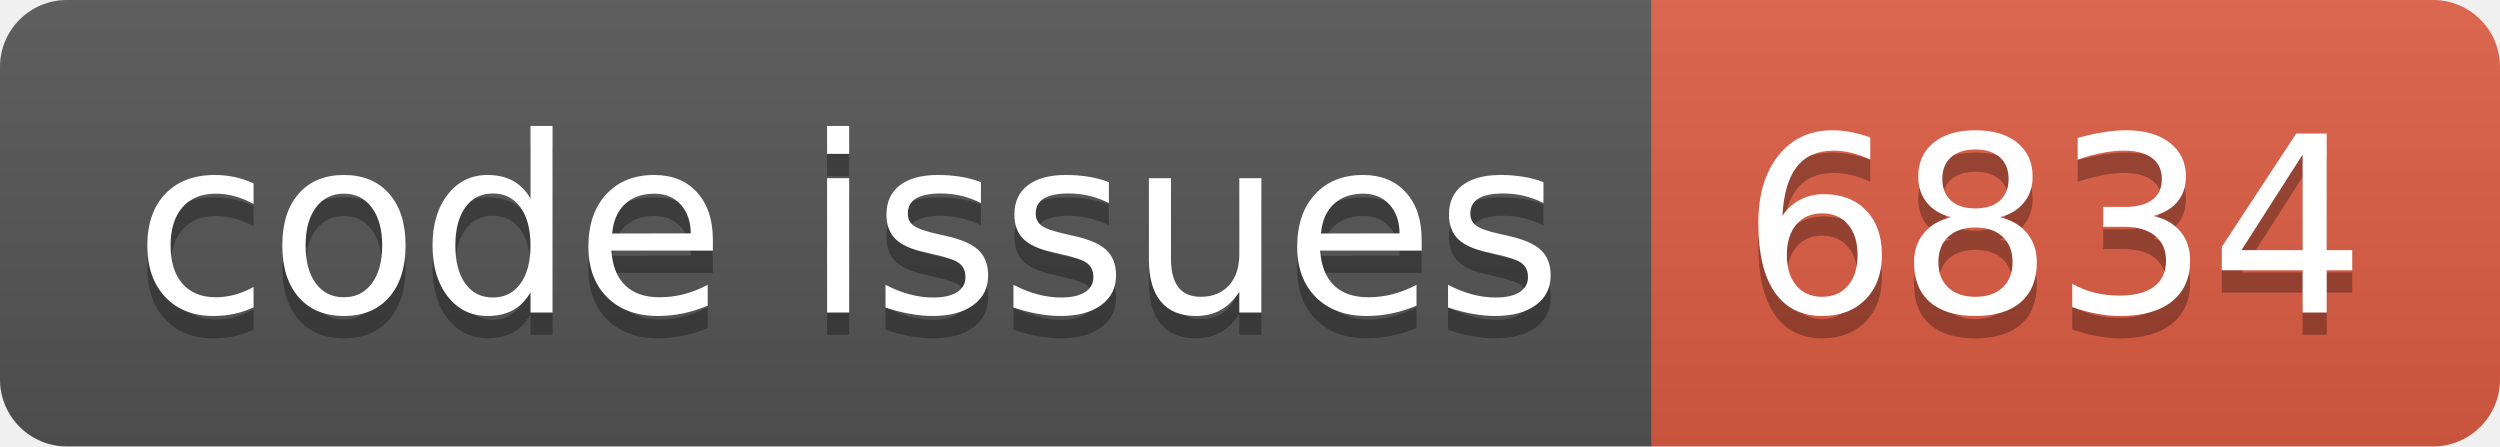
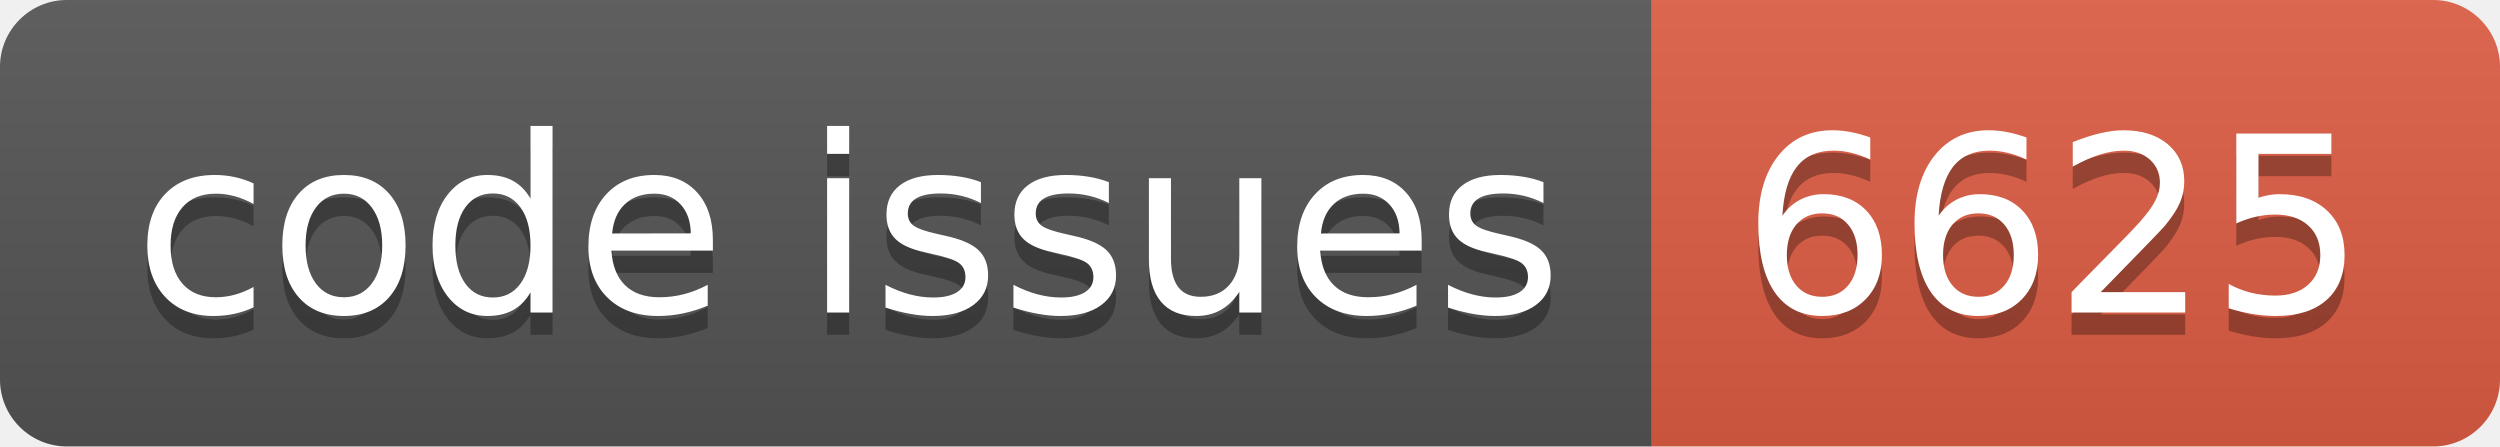
<svg xmlns="http://www.w3.org/2000/svg" width="112.0" height="20">
  <linearGradient id="smooth" x2="0" y2="100%">
    <stop offset="0" stop-color="#bbb" stop-opacity=".1" />
    <stop offset="1" stop-opacity=".1" />
  </linearGradient>
  <clipPath id="round">
    <rect width="112.0" height="20" rx="3" fill="#fff" />
  </clipPath>
  <g clip-path="url(#round)">
    <rect width="74.0" height="20" fill="#555" />
    <rect x="74.0" width="38.0" height="20" fill="#e05d44" />
    <rect width="112.0" height="20" fill="url(#smooth)" />
  </g>
  <g fill="#fff" text-anchor="middle" font-family="DejaVu Sans,Verdana,Geneva,sans-serif" font-size="110">
    <text x="380.0" y="150" fill="#010101" fill-opacity=".3" transform="scale(0.1)" textLength="640.0" lengthAdjust="spacing">code issues</text>
    <text x="380.0" y="140" transform="scale(0.1)" textLength="640.0" lengthAdjust="spacing">code issues</text>
-     <text x="920.0" y="150" fill="#010101" fill-opacity=".3" transform="scale(0.1)" textLength="280.0" lengthAdjust="spacing">6834</text>
-     <text x="920.0" y="140" transform="scale(0.1)" textLength="280.0" lengthAdjust="spacing">6834</text>
+     <text x="920.0" y="150" fill="#010101" fill-opacity=".3" transform="scale(0.1)" textLength="280.0" lengthAdjust="spacing">6625</text>
+     <text x="920.0" y="140" transform="scale(0.1)" textLength="280.0" lengthAdjust="spacing">6625</text>
  </g>
</svg>
